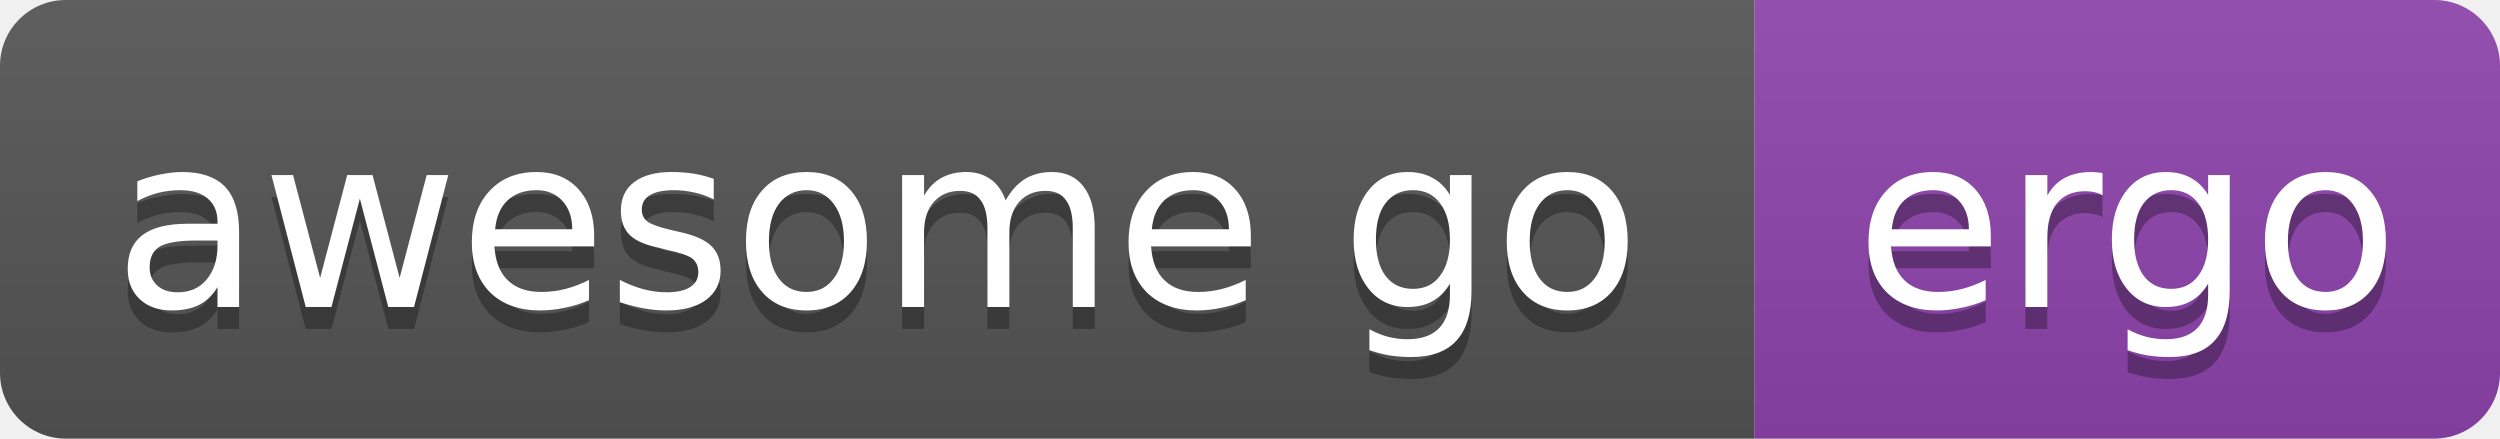
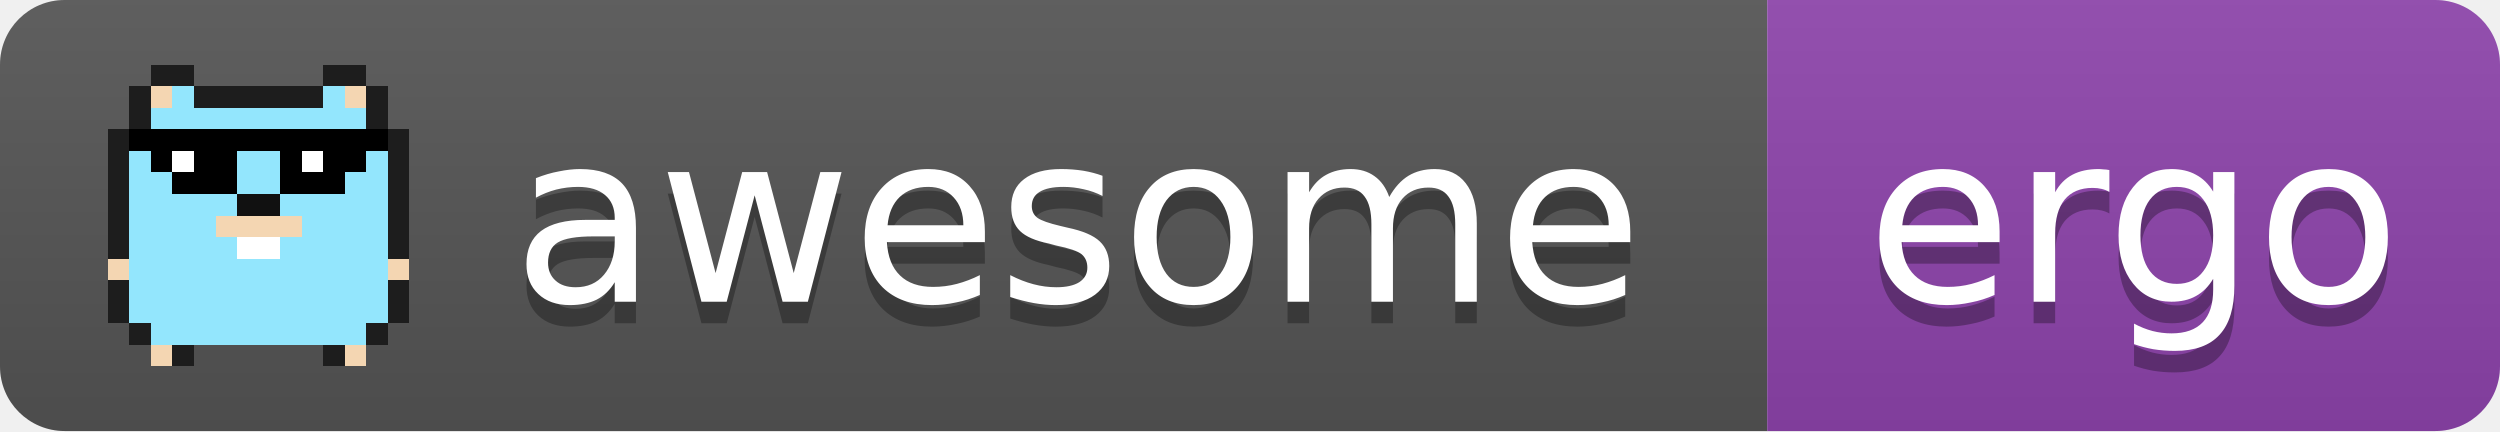
- <svg xmlns="http://www.w3.org/2000/svg" width="114" height="20" role="img" aria-label="awesome go: ergo">
+ <svg xmlns="http://www.w3.org/2000/svg" width="116" height="20" role="img" aria-label="awesome go: ergo">
  <linearGradient id="s" x2="0" y2="100%">
    <stop offset="0" stop-color="#bbb" stop-opacity=".1" />
    <stop offset="1" stop-opacity=".1" />
  </linearGradient>
  <clipPath id="r">
-     <rect width="114" height="20" rx="3" fill="#fff" />
+     <rect width="116" height="20" rx="3" fill="#fff" />
  </clipPath>
  <g clip-path="url(#r)">
-     <rect x="0" width="80" height="20" fill="#555" />
-     <rect x="80" width="34" height="20" fill="#8e44ad" />
-     <rect width="114" height="20" fill="url(#s)" />
+     <rect x="0" width="82" height="20" fill="#555" />
+     <rect x="82" width="34" height="20" fill="#8e44ad" />
+     <rect width="116" height="20" fill="url(#s)" />
+   </g>
+   <g shape-rendering="crispEdges">
+     <rect x="7" y="3" width="2" height="1" fill="#1d1d1d" />
+     <rect x="15" y="3" width="2" height="1" fill="#1d1d1d" />
+     <rect x="6" y="4" width="1" height="1" fill="#1d1d1d" />
+     <rect x="7" y="4" width="1" height="1" fill="#f4d6b2" />
+     <rect x="8" y="4" width="1" height="1" fill="#93e6fd" />
+     <rect x="9" y="4" width="6" height="1" fill="#1d1d1d" />
+     <rect x="15" y="4" width="1" height="1" fill="#93e6fd" />
+     <rect x="16" y="4" width="1" height="1" fill="#f4d6b2" />
+     <rect x="17" y="4" width="1" height="1" fill="#1d1d1d" />
+     <rect x="6" y="5" width="1" height="1" fill="#1d1d1d" />
+     <rect x="7" y="5" width="10" height="1" fill="#93e6fd" />
+     <rect x="17" y="5" width="1" height="1" fill="#1d1d1d" />
+     <rect x="5" y="6" width="1" height="1" fill="#1d1d1d" />
+     <rect x="6" y="6" width="12" height="1" fill="#000" />
+     <rect x="18" y="6" width="1" height="1" fill="#1d1d1d" />
+     <rect x="5" y="7" width="1" height="1" fill="#1d1d1d" />
+     <rect x="6" y="7" width="1" height="1" fill="#93e6fd" />
+     <rect x="7" y="7" width="1" height="1" fill="#000" />
+     <rect x="8" y="7" width="1" height="1" fill="#fff" />
+     <rect x="9" y="7" width="2" height="1" fill="#000" />
+     <rect x="11" y="7" width="2" height="1" fill="#93e6fd" />
+     <rect x="13" y="7" width="1" height="1" fill="#000" />
+     <rect x="14" y="7" width="1" height="1" fill="#fff" />
+     <rect x="15" y="7" width="2" height="1" fill="#000" />
+     <rect x="17" y="7" width="1" height="1" fill="#93e6fd" />
+     <rect x="18" y="7" width="1" height="1" fill="#1d1d1d" />
+     <rect x="5" y="8" width="1" height="1" fill="#1d1d1d" />
+     <rect x="6" y="8" width="2" height="1" fill="#93e6fd" />
+     <rect x="8" y="8" width="3" height="1" fill="#000" />
+     <rect x="11" y="8" width="2" height="1" fill="#93e6fd" />
+     <rect x="13" y="8" width="3" height="1" fill="#000" />
+     <rect x="16" y="8" width="2" height="1" fill="#93e6fd" />
+     <rect x="18" y="8" width="1" height="1" fill="#1d1d1d" />
+     <rect x="5" y="9" width="1" height="1" fill="#1d1d1d" />
+     <rect x="6" y="9" width="5" height="1" fill="#93e6fd" />
+     <rect x="11" y="9" width="2" height="1" fill="#111" />
+     <rect x="13" y="9" width="5" height="1" fill="#93e6fd" />
+     <rect x="18" y="9" width="1" height="1" fill="#1d1d1d" />
+     <rect x="5" y="10" width="1" height="1" fill="#1d1d1d" />
+     <rect x="6" y="10" width="4" height="1" fill="#93e6fd" />
+     <rect x="10" y="10" width="4" height="1" fill="#f4d6b2" />
+     <rect x="14" y="10" width="4" height="1" fill="#93e6fd" />
+     <rect x="18" y="10" width="1" height="1" fill="#1d1d1d" />
+     <rect x="5" y="11" width="1" height="1" fill="#1d1d1d" />
+     <rect x="6" y="11" width="5" height="1" fill="#93e6fd" />
+     <rect x="11" y="11" width="2" height="1" fill="#fff" />
+     <rect x="13" y="11" width="5" height="1" fill="#93e6fd" />
+     <rect x="18" y="11" width="1" height="1" fill="#1d1d1d" />
+     <rect x="5" y="12" width="1" height="1" fill="#f4d6b2" />
+     <rect x="6" y="12" width="12" height="1" fill="#93e6fd" />
+     <rect x="18" y="12" width="1" height="1" fill="#f4d6b2" />
+     <rect x="5" y="13" width="1" height="1" fill="#1d1d1d" />
+     <rect x="6" y="13" width="12" height="1" fill="#93e6fd" />
+     <rect x="18" y="13" width="1" height="1" fill="#1d1d1d" />
+     <rect x="5" y="14" width="1" height="1" fill="#1d1d1d" />
+     <rect x="6" y="14" width="12" height="1" fill="#93e6fd" />
+     <rect x="18" y="14" width="1" height="1" fill="#1d1d1d" />
+     <rect x="6" y="15" width="1" height="1" fill="#1d1d1d" />
+     <rect x="7" y="15" width="10" height="1" fill="#93e6fd" />
+     <rect x="17" y="15" width="1" height="1" fill="#1d1d1d" />
+     <rect x="7" y="16" width="1" height="1" fill="#f4d6b2" />
+     <rect x="8" y="16" width="1" height="1" fill="#1d1d1d" />
+     <rect x="15" y="16" width="1" height="1" fill="#1d1d1d" />
+     <rect x="16" y="16" width="1" height="1" fill="#f4d6b2" />
  </g>
  <g fill="#fff" text-anchor="middle" font-family="Verdana,Geneva,DejaVu Sans,sans-serif" font-size="11">
-     <text x="40" y="15" fill="#010101" fill-opacity=".3">awesome go</text>
-     <text x="40" y="14">awesome go</text>
-     <text x="97" y="15" fill="#010101" fill-opacity=".3">ergo</text>
-     <text x="97" y="14">ergo</text>
+     <text x="50" y="15" fill="#010101" fill-opacity=".3">awesome</text>
+     <text x="50" y="14">awesome</text>
+     <text x="99" y="15" fill="#010101" fill-opacity=".3">ergo</text>
+     <text x="99" y="14">ergo</text>
  </g>
</svg>
